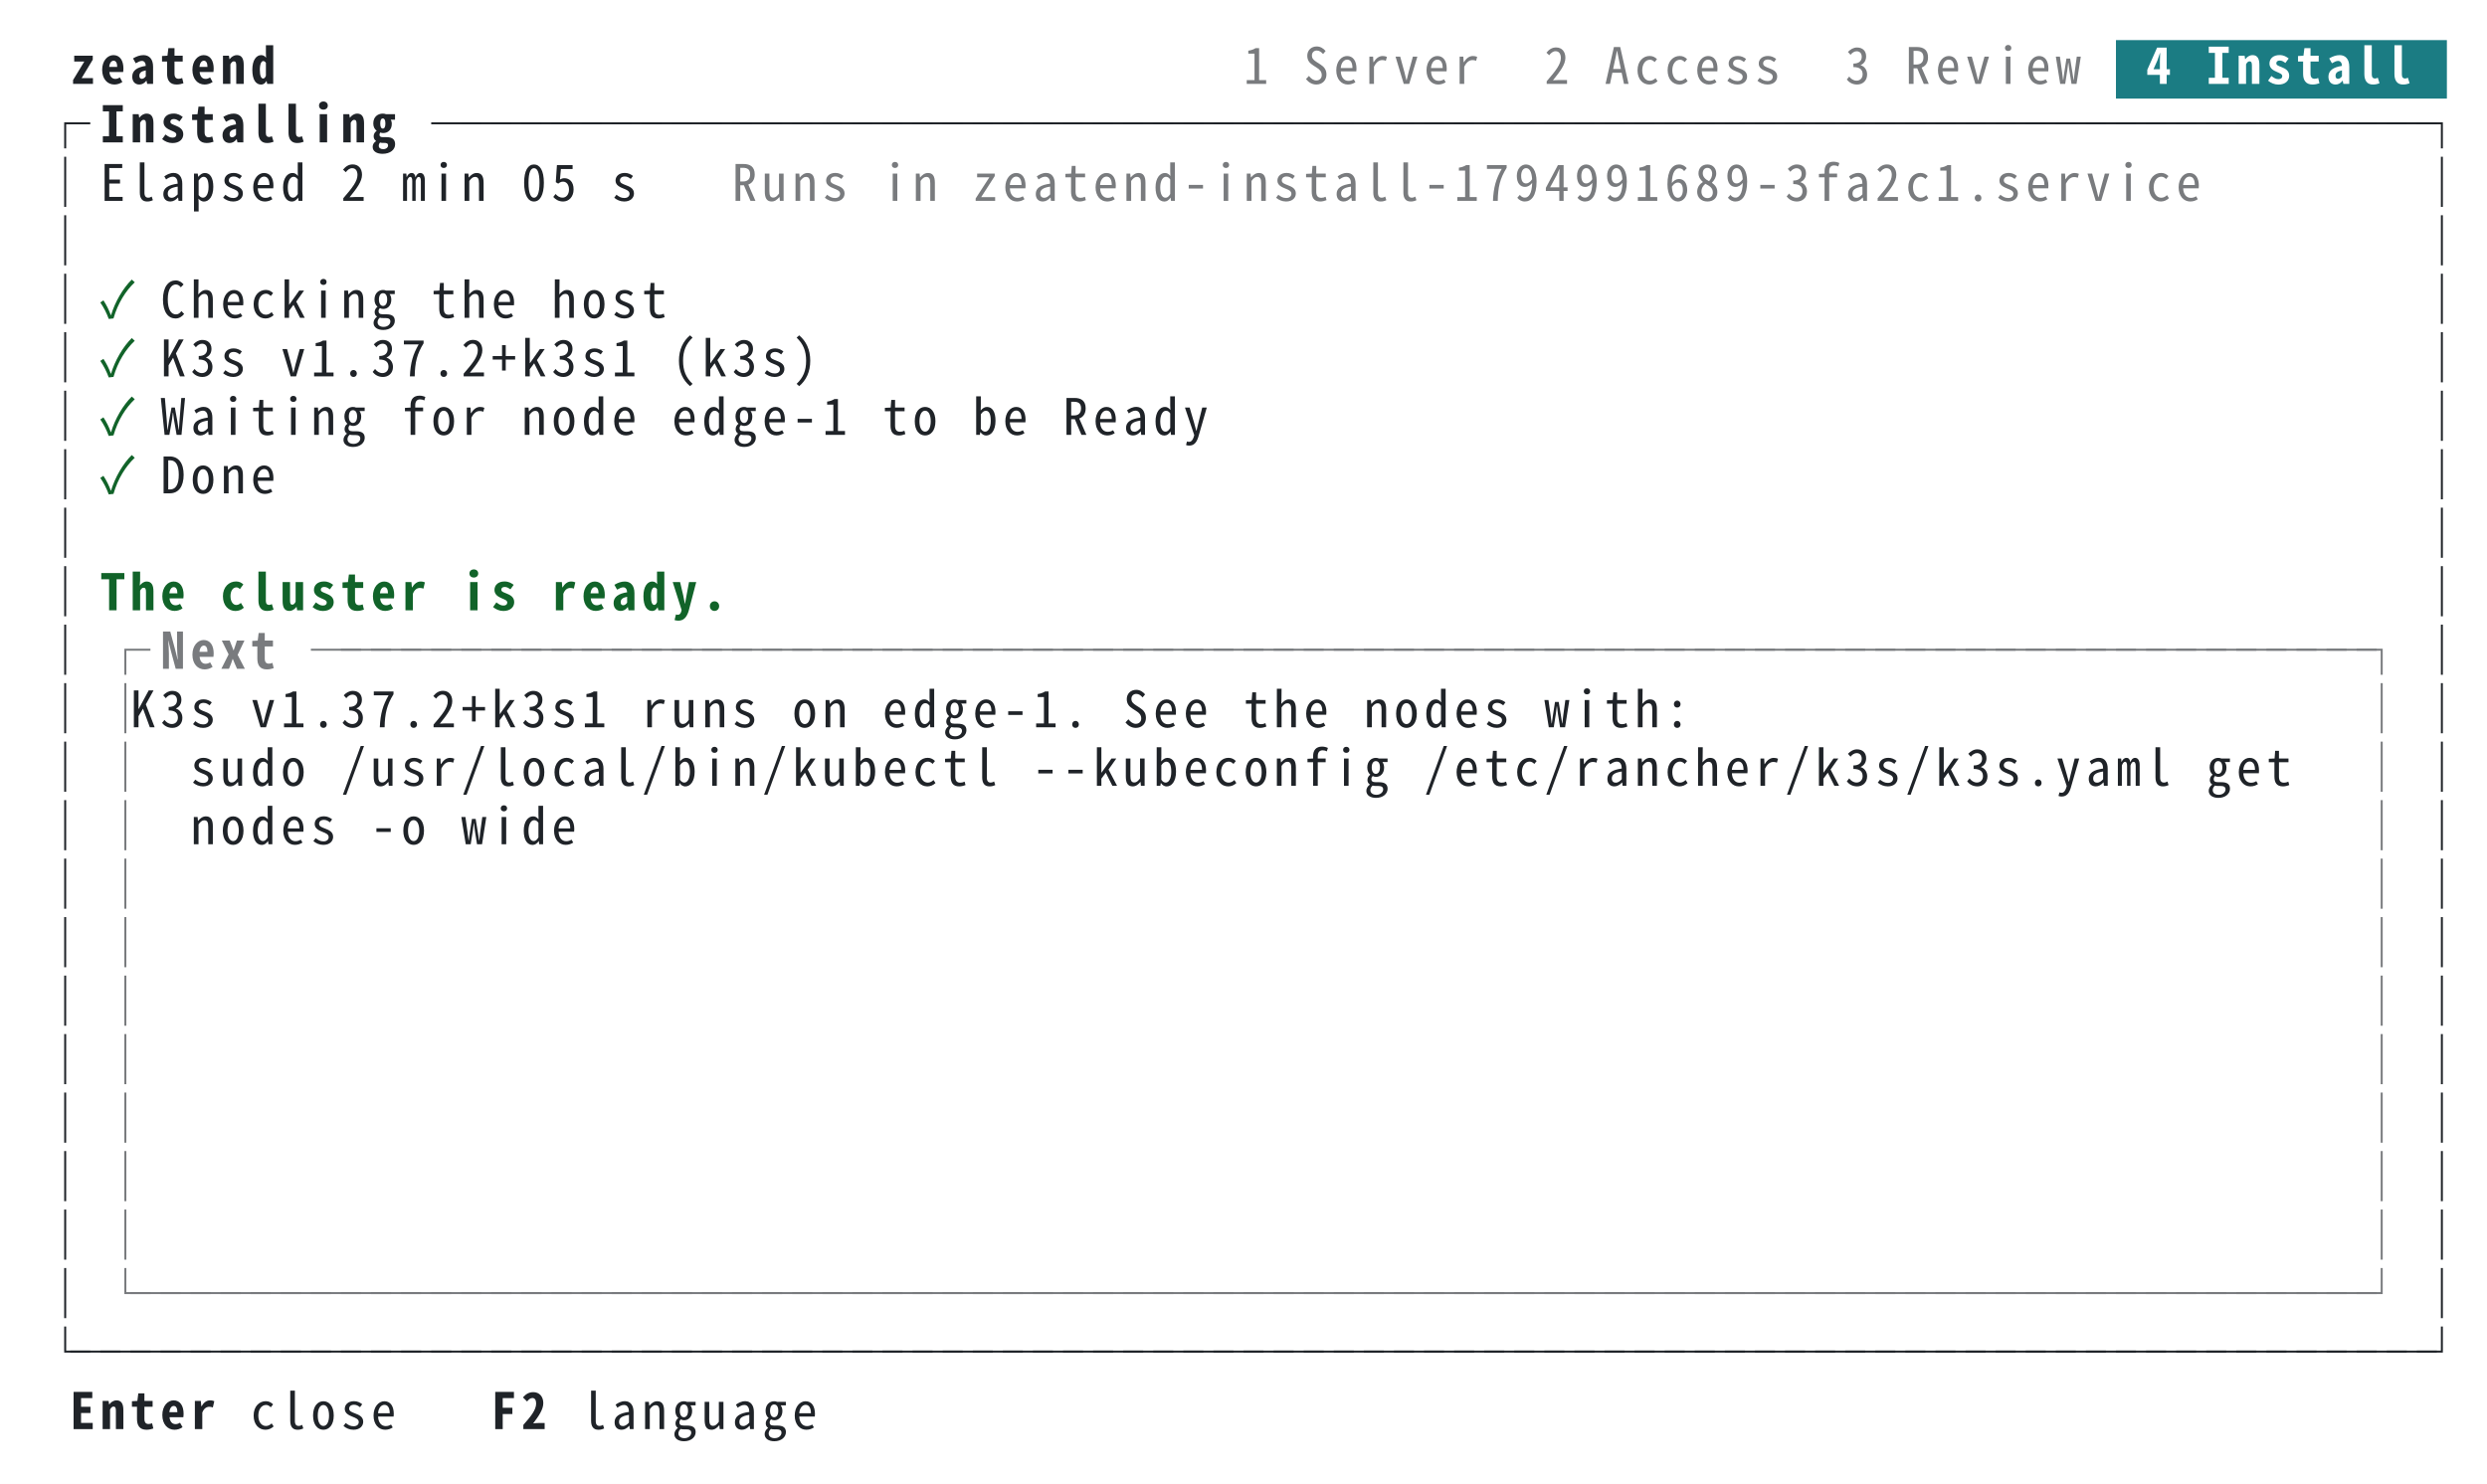
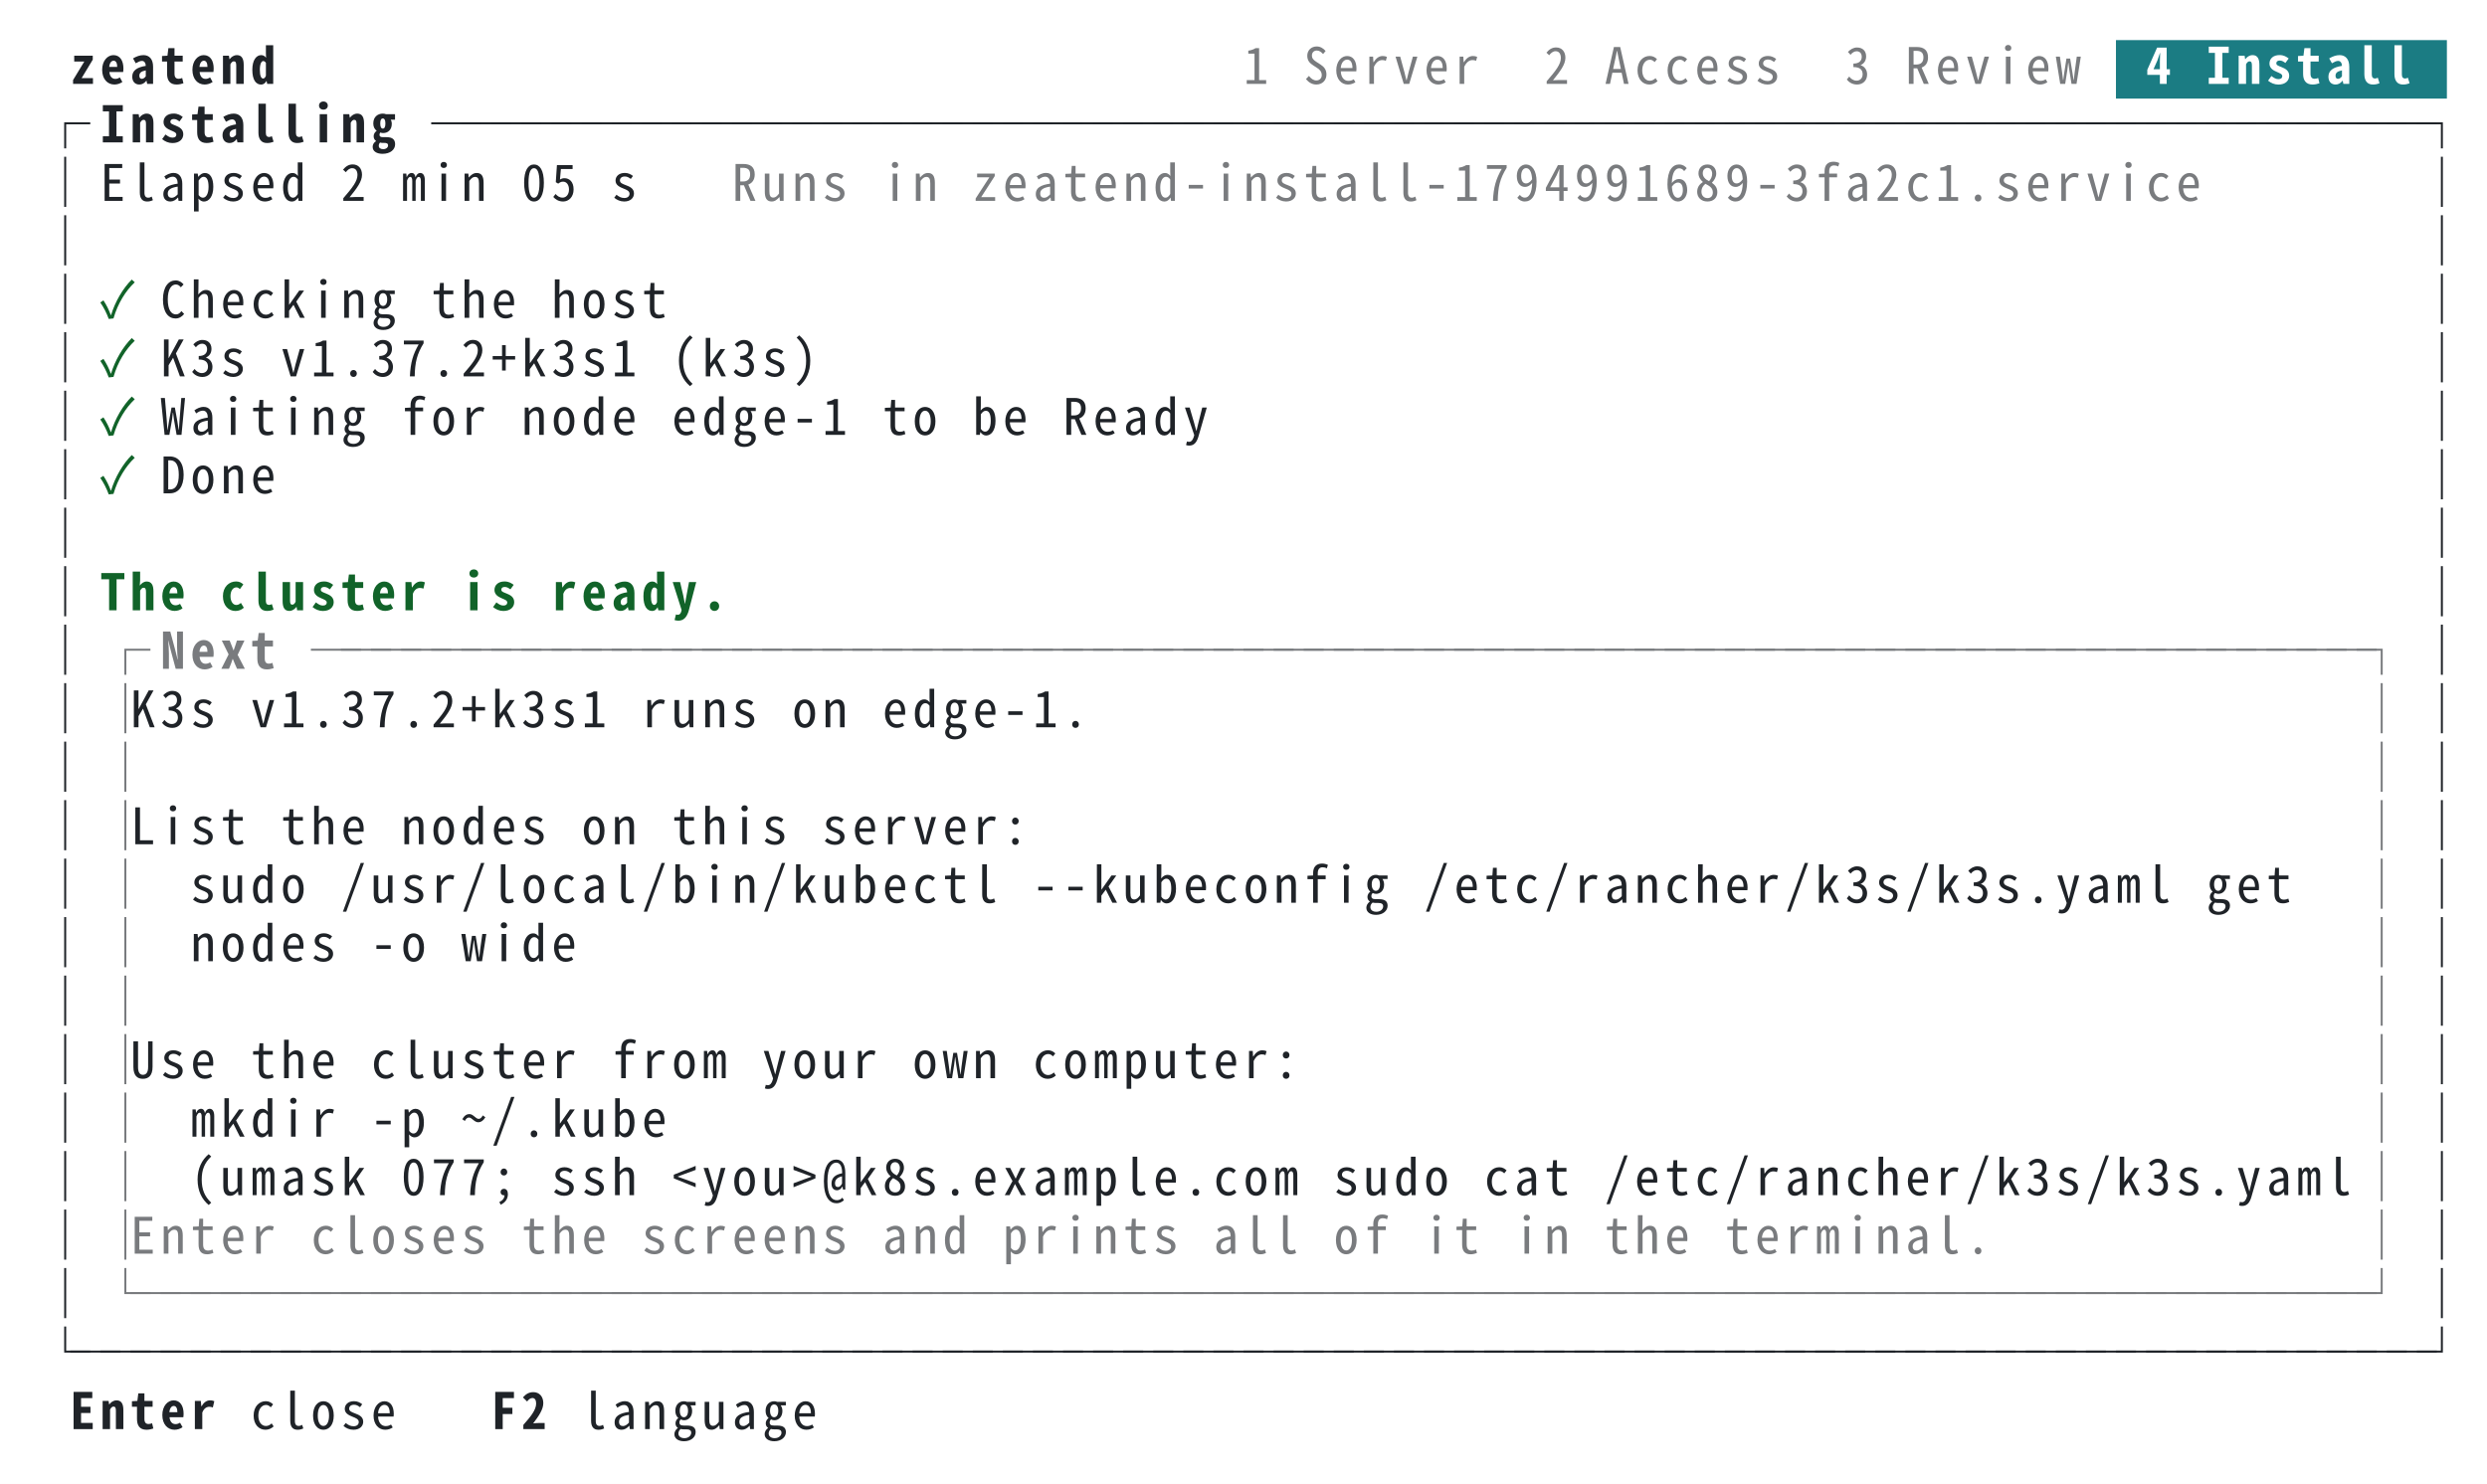
<svg xmlns="http://www.w3.org/2000/svg" xml:lang="en" width="744" height="444" viewBox="0 0 744 444">
  <style>svg{font:15px ui-monospace,SFMono-Regular,Menlo,'PingFang TC','PingFang SC','Hiragino Sans','Noto Sans Mono CJK TC',monospace}.bold{font-weight:700}.dim{opacity:.6}.f-fg{fill:#1f2328}.b-fg{fill:#1f2328}.f-bg{fill:#ffffff}.b-bg{fill:#ffffff}.f-black{fill:#24292f}.b-black{fill:#24292f}.f-red{fill:#cf222e}.b-red{fill:#cf222e}.f-green{fill:#116329}.b-green{fill:#116329}.f-yellow{fill:#9a6700}.b-yellow{fill:#9a6700}.f-blue{fill:#0969da}.b-blue{fill:#0969da}.f-magenta{fill:#8250df}.b-magenta{fill:#8250df}.f-cyan{fill:#1b7c83}.b-cyan{fill:#1b7c83}.f-gray{fill:#6e7781}.b-gray{fill:#6e7781}.f-darkgray{fill:#57606a}.b-darkgray{fill:#57606a}.f-white{fill:#6e7781}.b-white{fill:#6e7781}.f-lightcyan{fill:#1b7c83}.b-lightcyan{fill:#1b7c83}.f-lightgreen{fill:#116329}.b-lightgreen{fill:#116329}@media (prefers-color-scheme:dark){.f-fg{fill:#e6edf3}.b-fg{fill:#e6edf3}.f-bg{fill:#0d1117}.b-bg{fill:#0d1117}.f-black{fill:#484f58}.b-black{fill:#484f58}.f-red{fill:#ff7b72}.b-red{fill:#ff7b72}.f-green{fill:#3fb950}.b-green{fill:#3fb950}.f-yellow{fill:#d29922}.b-yellow{fill:#d29922}.f-blue{fill:#58a6ff}.b-blue{fill:#58a6ff}.f-magenta{fill:#bc8cff}.b-magenta{fill:#bc8cff}.f-cyan{fill:#39c5cf}.b-cyan{fill:#39c5cf}.f-gray{fill:#8b949e}.b-gray{fill:#8b949e}.f-darkgray{fill:#6e7681}.b-darkgray{fill:#6e7681}.f-white{fill:#b1bac4}.b-white{fill:#b1bac4}.f-lightcyan{fill:#56d4dd}.b-lightcyan{fill:#56d4dd}.f-lightgreen{fill:#56d364}.b-lightgreen{fill:#56d364}}</style>
  <rect class="b-bg" width="100%" height="100%" />
  <g class="f-fg bold">
    <text x="21.0" y="25.1">z</text>
    <text x="30.0" y="25.1">e</text>
    <text x="39.0" y="25.1">a</text>
    <text x="48.0" y="25.1">t</text>
    <text x="57.0" y="25.1">e</text>
    <text x="66.0" y="25.1">n</text>
    <text x="75.0" y="25.1">d</text>
  </g>
  <g class="f-fg dim">
    <text x="372.0" y="25.1">1</text>
    <text x="390.0" y="25.1">S</text>
    <text x="399.0" y="25.1">e</text>
    <text x="408.0" y="25.1">r</text>
    <text x="417.0" y="25.1">v</text>
    <text x="426.0" y="25.1">e</text>
    <text x="435.0" y="25.1">r</text>
    <text x="462.0" y="25.1">2</text>
    <text x="480.0" y="25.1">A</text>
    <text x="489.0" y="25.1">c</text>
    <text x="498.0" y="25.1">c</text>
    <text x="507.0" y="25.1">e</text>
    <text x="516.0" y="25.1">s</text>
    <text x="525.0" y="25.1">s</text>
    <text x="552.0" y="25.1">3</text>
    <text x="570.0" y="25.1">R</text>
    <text x="579.0" y="25.1">e</text>
    <text x="588.0" y="25.1">v</text>
    <text x="597.0" y="25.1">i</text>
    <text x="606.0" y="25.1">e</text>
    <text x="615.0" y="25.1">w</text>
  </g>
  <rect class="b-cyan" x="633.0" y="12.0" width="99.0" height="17.5" />
  <g class="f-bg bold">
    <text x="642.0" y="25.1">4</text>
    <text x="660.0" y="25.1">I</text>
    <text x="669.0" y="25.1">n</text>
    <text x="678.0" y="25.1">s</text>
    <text x="687.0" y="25.1">t</text>
    <text x="696.0" y="25.1">a</text>
    <text x="705.0" y="25.1">l</text>
    <text x="714.0" y="25.1">l</text>
  </g>
  <g class="f-fg">
    <text x="12.0" y="42.6">┌</text>
  </g>
  <g class="f-fg bold">
    <text x="30.0" y="42.6">I</text>
    <text x="39.0" y="42.6">n</text>
    <text x="48.0" y="42.6">s</text>
    <text x="57.0" y="42.6">t</text>
    <text x="66.0" y="42.6">a</text>
    <text x="75.0" y="42.6">l</text>
    <text x="84.0" y="42.6">l</text>
    <text x="93.0" y="42.6">i</text>
    <text x="102.0" y="42.6">n</text>
    <text x="111.0" y="42.6">g</text>
  </g>
  <g class="f-fg">
    <text x="129.0" y="42.6">─</text>
    <text x="138.0" y="42.6">─</text>
    <text x="147.0" y="42.6">─</text>
    <text x="156.0" y="42.6">─</text>
    <text x="165.0" y="42.6">─</text>
    <text x="174.0" y="42.6">─</text>
    <text x="183.0" y="42.6">─</text>
    <text x="192.0" y="42.6">─</text>
    <text x="201.0" y="42.6">─</text>
    <text x="210.0" y="42.6">─</text>
    <text x="219.0" y="42.6">─</text>
    <text x="228.0" y="42.6">─</text>
    <text x="237.0" y="42.6">─</text>
    <text x="246.0" y="42.6">─</text>
    <text x="255.0" y="42.6">─</text>
    <text x="264.0" y="42.6">─</text>
    <text x="273.0" y="42.6">─</text>
    <text x="282.0" y="42.6">─</text>
    <text x="291.0" y="42.6">─</text>
    <text x="300.0" y="42.6">─</text>
    <text x="309.0" y="42.6">─</text>
    <text x="318.0" y="42.6">─</text>
    <text x="327.0" y="42.6">─</text>
    <text x="336.0" y="42.6">─</text>
    <text x="345.0" y="42.6">─</text>
    <text x="354.0" y="42.6">─</text>
    <text x="363.0" y="42.6">─</text>
    <text x="372.0" y="42.6">─</text>
    <text x="381.0" y="42.6">─</text>
    <text x="390.0" y="42.6">─</text>
    <text x="399.0" y="42.6">─</text>
    <text x="408.0" y="42.6">─</text>
    <text x="417.0" y="42.6">─</text>
    <text x="426.0" y="42.6">─</text>
    <text x="435.0" y="42.6">─</text>
    <text x="444.0" y="42.6">─</text>
    <text x="453.0" y="42.6">─</text>
    <text x="462.0" y="42.6">─</text>
    <text x="471.0" y="42.6">─</text>
    <text x="480.0" y="42.6">─</text>
    <text x="489.0" y="42.6">─</text>
    <text x="498.0" y="42.6">─</text>
    <text x="507.0" y="42.6">─</text>
    <text x="516.0" y="42.6">─</text>
    <text x="525.0" y="42.6">─</text>
    <text x="534.0" y="42.6">─</text>
    <text x="543.0" y="42.6">─</text>
    <text x="552.0" y="42.6">─</text>
    <text x="561.0" y="42.6">─</text>
    <text x="570.0" y="42.6">─</text>
    <text x="579.0" y="42.6">─</text>
    <text x="588.0" y="42.6">─</text>
    <text x="597.0" y="42.6">─</text>
    <text x="606.0" y="42.6">─</text>
    <text x="615.0" y="42.6">─</text>
    <text x="624.0" y="42.6">─</text>
    <text x="633.0" y="42.6">─</text>
    <text x="642.0" y="42.6">─</text>
    <text x="651.0" y="42.6">─</text>
    <text x="660.0" y="42.6">─</text>
    <text x="669.0" y="42.6">─</text>
    <text x="678.0" y="42.6">─</text>
    <text x="687.0" y="42.6">─</text>
    <text x="696.0" y="42.6">─</text>
    <text x="705.0" y="42.6">─</text>
    <text x="714.0" y="42.6">─</text>
    <text x="723.0" y="42.6">┐</text>
  </g>
  <g class="f-fg">
    <text x="12.0" y="60.1">│</text>
    <text x="30.0" y="60.1">E</text>
    <text x="39.0" y="60.1">l</text>
    <text x="48.0" y="60.1">a</text>
    <text x="57.0" y="60.1">p</text>
    <text x="66.0" y="60.1">s</text>
    <text x="75.0" y="60.1">e</text>
    <text x="84.0" y="60.1">d</text>
    <text x="102.0" y="60.1">2</text>
    <text x="120.0" y="60.1">m</text>
    <text x="129.0" y="60.1">i</text>
    <text x="138.0" y="60.1">n</text>
    <text x="156.0" y="60.1">0</text>
    <text x="165.0" y="60.1">5</text>
    <text x="183.0" y="60.1">s</text>
  </g>
  <g class="f-fg dim">
    <text x="219.0" y="60.1">R</text>
    <text x="228.0" y="60.1">u</text>
    <text x="237.0" y="60.1">n</text>
    <text x="246.0" y="60.1">s</text>
    <text x="264.0" y="60.1">i</text>
    <text x="273.0" y="60.1">n</text>
    <text x="291.0" y="60.1">z</text>
    <text x="300.0" y="60.1">e</text>
    <text x="309.0" y="60.1">a</text>
    <text x="318.0" y="60.1">t</text>
    <text x="327.0" y="60.1">e</text>
    <text x="336.0" y="60.1">n</text>
    <text x="345.0" y="60.1">d</text>
    <text x="354.0" y="60.1">-</text>
    <text x="363.0" y="60.1">i</text>
    <text x="372.0" y="60.1">n</text>
    <text x="381.0" y="60.1">s</text>
    <text x="390.0" y="60.1">t</text>
    <text x="399.0" y="60.1">a</text>
    <text x="408.0" y="60.1">l</text>
    <text x="417.0" y="60.1">l</text>
    <text x="426.0" y="60.1">-</text>
    <text x="435.0" y="60.1">1</text>
    <text x="444.0" y="60.1">7</text>
    <text x="453.0" y="60.1">9</text>
    <text x="462.0" y="60.1">4</text>
    <text x="471.0" y="60.1">9</text>
    <text x="480.0" y="60.1">9</text>
    <text x="489.0" y="60.1">1</text>
    <text x="498.0" y="60.1">6</text>
    <text x="507.0" y="60.1">8</text>
    <text x="516.0" y="60.1">9</text>
    <text x="525.0" y="60.1">-</text>
    <text x="534.0" y="60.1">3</text>
    <text x="543.0" y="60.1">f</text>
    <text x="552.0" y="60.1">a</text>
    <text x="561.0" y="60.1">2</text>
    <text x="570.0" y="60.1">c</text>
    <text x="579.0" y="60.1">1</text>
    <text x="588.0" y="60.1">.</text>
    <text x="597.0" y="60.1">s</text>
    <text x="606.0" y="60.1">e</text>
    <text x="615.0" y="60.1">r</text>
    <text x="624.0" y="60.1">v</text>
    <text x="633.0" y="60.1">i</text>
    <text x="642.0" y="60.1">c</text>
    <text x="651.0" y="60.1">e</text>
  </g>
  <g class="f-fg">
    <text x="723.0" y="60.1">│</text>
  </g>
  <g class="f-fg">
    <text x="12.0" y="77.6">│</text>
    <text x="723.0" y="77.6">│</text>
  </g>
  <g class="f-fg">
    <text x="12.0" y="95.1">│</text>
  </g>
  <g class="f-green">
    <text x="30.0" y="95.1">✓</text>
  </g>
  <g class="f-fg">
    <text x="48.0" y="95.1">C</text>
    <text x="57.0" y="95.1">h</text>
    <text x="66.0" y="95.1">e</text>
    <text x="75.0" y="95.1">c</text>
    <text x="84.0" y="95.1">k</text>
    <text x="93.0" y="95.1">i</text>
    <text x="102.0" y="95.1">n</text>
    <text x="111.0" y="95.1">g</text>
    <text x="129.0" y="95.1">t</text>
    <text x="138.0" y="95.1">h</text>
    <text x="147.0" y="95.1">e</text>
    <text x="165.0" y="95.1">h</text>
    <text x="174.0" y="95.1">o</text>
    <text x="183.0" y="95.1">s</text>
    <text x="192.0" y="95.1">t</text>
    <text x="723.0" y="95.1">│</text>
  </g>
  <g class="f-fg">
    <text x="12.0" y="112.6">│</text>
  </g>
  <g class="f-green">
    <text x="30.0" y="112.6">✓</text>
  </g>
  <g class="f-fg">
    <text x="48.0" y="112.6">K</text>
    <text x="57.0" y="112.6">3</text>
    <text x="66.0" y="112.6">s</text>
    <text x="84.0" y="112.6">v</text>
    <text x="93.0" y="112.6">1</text>
    <text x="102.0" y="112.6">.</text>
    <text x="111.0" y="112.6">3</text>
    <text x="120.0" y="112.6">7</text>
    <text x="129.0" y="112.6">.</text>
    <text x="138.0" y="112.6">2</text>
    <text x="147.0" y="112.6">+</text>
    <text x="156.0" y="112.6">k</text>
    <text x="165.0" y="112.6">3</text>
    <text x="174.0" y="112.6">s</text>
    <text x="183.0" y="112.6">1</text>
    <text x="201.0" y="112.6">(</text>
    <text x="210.0" y="112.6">k</text>
    <text x="219.0" y="112.6">3</text>
    <text x="228.0" y="112.6">s</text>
    <text x="237.0" y="112.6">)</text>
    <text x="723.0" y="112.6">│</text>
  </g>
  <g class="f-fg">
    <text x="12.0" y="130.1">│</text>
  </g>
  <g class="f-green">
    <text x="30.0" y="130.1">✓</text>
  </g>
  <g class="f-fg">
    <text x="48.0" y="130.1">W</text>
    <text x="57.0" y="130.1">a</text>
    <text x="66.0" y="130.1">i</text>
    <text x="75.0" y="130.1">t</text>
    <text x="84.0" y="130.1">i</text>
    <text x="93.0" y="130.1">n</text>
    <text x="102.0" y="130.1">g</text>
    <text x="120.0" y="130.1">f</text>
    <text x="129.0" y="130.1">o</text>
    <text x="138.0" y="130.1">r</text>
    <text x="156.0" y="130.1">n</text>
    <text x="165.0" y="130.1">o</text>
    <text x="174.0" y="130.1">d</text>
    <text x="183.0" y="130.1">e</text>
    <text x="201.0" y="130.1">e</text>
    <text x="210.0" y="130.1">d</text>
    <text x="219.0" y="130.1">g</text>
    <text x="228.0" y="130.1">e</text>
    <text x="237.0" y="130.1">-</text>
    <text x="246.0" y="130.1">1</text>
    <text x="264.0" y="130.1">t</text>
    <text x="273.0" y="130.1">o</text>
    <text x="291.0" y="130.1">b</text>
    <text x="300.0" y="130.1">e</text>
    <text x="318.0" y="130.1">R</text>
    <text x="327.0" y="130.1">e</text>
    <text x="336.0" y="130.1">a</text>
    <text x="345.0" y="130.1">d</text>
    <text x="354.0" y="130.1">y</text>
    <text x="723.0" y="130.1">│</text>
  </g>
  <g class="f-fg">
    <text x="12.0" y="147.6">│</text>
  </g>
  <g class="f-green">
    <text x="30.0" y="147.6">✓</text>
  </g>
  <g class="f-fg">
    <text x="48.0" y="147.6">D</text>
    <text x="57.0" y="147.6">o</text>
    <text x="66.0" y="147.6">n</text>
    <text x="75.0" y="147.6">e</text>
    <text x="723.0" y="147.6">│</text>
  </g>
  <g class="f-fg">
    <text x="12.0" y="165.1">│</text>
    <text x="723.0" y="165.1">│</text>
  </g>
  <g class="f-fg">
    <text x="12.0" y="182.6">│</text>
  </g>
  <g class="f-green bold">
    <text x="30.0" y="182.6">T</text>
    <text x="39.0" y="182.6">h</text>
    <text x="48.0" y="182.6">e</text>
    <text x="66.0" y="182.6">c</text>
    <text x="75.0" y="182.6">l</text>
    <text x="84.0" y="182.6">u</text>
    <text x="93.0" y="182.6">s</text>
    <text x="102.0" y="182.6">t</text>
    <text x="111.0" y="182.6">e</text>
    <text x="120.0" y="182.6">r</text>
    <text x="138.0" y="182.6">i</text>
    <text x="147.0" y="182.6">s</text>
    <text x="165.0" y="182.6">r</text>
    <text x="174.0" y="182.6">e</text>
    <text x="183.0" y="182.6">a</text>
    <text x="192.0" y="182.6">d</text>
    <text x="201.0" y="182.6">y</text>
    <text x="210.0" y="182.6">.</text>
  </g>
  <g class="f-fg">
    <text x="723.0" y="182.6">│</text>
  </g>
  <g class="f-fg">
    <text x="12.0" y="200.1">│</text>
  </g>
  <g class="f-fg dim">
    <text x="30.0" y="200.1">┌</text>
  </g>
  <g class="f-fg bold dim">
    <text x="48.0" y="200.1">N</text>
    <text x="57.0" y="200.1">e</text>
    <text x="66.0" y="200.1">x</text>
    <text x="75.0" y="200.1">t</text>
  </g>
  <g class="f-fg dim">
    <text x="93.0" y="200.1">─</text>
    <text x="102.0" y="200.1">─</text>
    <text x="111.0" y="200.1">─</text>
    <text x="120.0" y="200.1">─</text>
    <text x="129.0" y="200.1">─</text>
    <text x="138.0" y="200.1">─</text>
    <text x="147.0" y="200.1">─</text>
    <text x="156.0" y="200.1">─</text>
    <text x="165.0" y="200.1">─</text>
    <text x="174.0" y="200.1">─</text>
    <text x="183.0" y="200.1">─</text>
    <text x="192.0" y="200.1">─</text>
    <text x="201.0" y="200.1">─</text>
    <text x="210.0" y="200.1">─</text>
    <text x="219.0" y="200.1">─</text>
    <text x="228.0" y="200.1">─</text>
    <text x="237.0" y="200.1">─</text>
    <text x="246.0" y="200.1">─</text>
    <text x="255.0" y="200.1">─</text>
    <text x="264.0" y="200.1">─</text>
    <text x="273.0" y="200.1">─</text>
    <text x="282.0" y="200.1">─</text>
    <text x="291.0" y="200.1">─</text>
    <text x="300.0" y="200.1">─</text>
    <text x="309.0" y="200.1">─</text>
    <text x="318.0" y="200.1">─</text>
    <text x="327.0" y="200.1">─</text>
    <text x="336.0" y="200.1">─</text>
    <text x="345.0" y="200.1">─</text>
    <text x="354.0" y="200.1">─</text>
    <text x="363.0" y="200.1">─</text>
    <text x="372.0" y="200.1">─</text>
    <text x="381.0" y="200.1">─</text>
    <text x="390.0" y="200.1">─</text>
    <text x="399.0" y="200.1">─</text>
    <text x="408.0" y="200.1">─</text>
    <text x="417.0" y="200.1">─</text>
    <text x="426.0" y="200.1">─</text>
    <text x="435.0" y="200.1">─</text>
    <text x="444.0" y="200.1">─</text>
    <text x="453.0" y="200.1">─</text>
    <text x="462.0" y="200.1">─</text>
    <text x="471.0" y="200.1">─</text>
    <text x="480.0" y="200.1">─</text>
    <text x="489.0" y="200.1">─</text>
    <text x="498.0" y="200.1">─</text>
    <text x="507.0" y="200.1">─</text>
    <text x="516.0" y="200.1">─</text>
    <text x="525.0" y="200.1">─</text>
    <text x="534.0" y="200.1">─</text>
    <text x="543.0" y="200.1">─</text>
    <text x="552.0" y="200.1">─</text>
    <text x="561.0" y="200.1">─</text>
    <text x="570.0" y="200.1">─</text>
    <text x="579.0" y="200.1">─</text>
    <text x="588.0" y="200.1">─</text>
    <text x="597.0" y="200.1">─</text>
    <text x="606.0" y="200.1">─</text>
    <text x="615.0" y="200.1">─</text>
    <text x="624.0" y="200.1">─</text>
    <text x="633.0" y="200.1">─</text>
    <text x="642.0" y="200.1">─</text>
    <text x="651.0" y="200.1">─</text>
    <text x="660.0" y="200.1">─</text>
    <text x="669.0" y="200.1">─</text>
    <text x="678.0" y="200.1">─</text>
    <text x="687.0" y="200.1">─</text>
    <text x="696.0" y="200.1">─</text>
    <text x="705.0" y="200.1">┐</text>
  </g>
  <g class="f-fg">
    <text x="723.0" y="200.1">│</text>
  </g>
  <g class="f-fg">
    <text x="12.0" y="217.6">│</text>
  </g>
  <g class="f-fg dim">
    <text x="30.0" y="217.6">│</text>
  </g>
  <g class="f-fg">
    <text x="39.0" y="217.6">K</text>
    <text x="48.0" y="217.6">3</text>
    <text x="57.0" y="217.6">s</text>
    <text x="75.0" y="217.6">v</text>
    <text x="84.0" y="217.6">1</text>
    <text x="93.0" y="217.6">.</text>
    <text x="102.0" y="217.6">3</text>
    <text x="111.0" y="217.6">7</text>
    <text x="120.0" y="217.6">.</text>
    <text x="129.0" y="217.6">2</text>
    <text x="138.0" y="217.6">+</text>
    <text x="147.0" y="217.6">k</text>
    <text x="156.0" y="217.6">3</text>
    <text x="165.0" y="217.6">s</text>
    <text x="174.0" y="217.6">1</text>
    <text x="192.0" y="217.6">r</text>
    <text x="201.0" y="217.6">u</text>
    <text x="210.0" y="217.6">n</text>
    <text x="219.0" y="217.6">s</text>
    <text x="237.0" y="217.6">o</text>
    <text x="246.0" y="217.6">n</text>
    <text x="264.0" y="217.6">e</text>
    <text x="273.0" y="217.6">d</text>
    <text x="282.0" y="217.6">g</text>
    <text x="291.0" y="217.6">e</text>
    <text x="300.0" y="217.6">-</text>
    <text x="309.0" y="217.6">1</text>
    <text x="318.0" y="217.6">.</text>
-     <text x="336.0" y="217.6">S</text>
-     <text x="345.0" y="217.6">e</text>
-     <text x="354.0" y="217.6">e</text>
-     <text x="372.0" y="217.6">t</text>
-     <text x="381.0" y="217.6">h</text>
-     <text x="390.0" y="217.6">e</text>
-     <text x="408.0" y="217.6">n</text>
-     <text x="417.0" y="217.6">o</text>
-     <text x="426.0" y="217.6">d</text>
-     <text x="435.0" y="217.6">e</text>
-     <text x="444.0" y="217.6">s</text>
-     <text x="462.0" y="217.6">w</text>
-     <text x="471.0" y="217.6">i</text>
-     <text x="480.0" y="217.6">t</text>
-     <text x="489.0" y="217.6">h</text>
-     <text x="498.0" y="217.6">:</text>
  </g>
  <g class="f-fg dim">
    <text x="705.0" y="217.6">│</text>
  </g>
  <g class="f-fg">
    <text x="723.0" y="217.6">│</text>
  </g>
  <g class="f-fg">
    <text x="12.0" y="235.1">│</text>
  </g>
  <g class="f-fg dim">
    <text x="30.0" y="235.1">│</text>
  </g>
-   <g class="f-fg">
-     <text x="57.0" y="235.1">s</text>
-     <text x="66.0" y="235.1">u</text>
-     <text x="75.0" y="235.1">d</text>
-     <text x="84.0" y="235.1">o</text>
-     <text x="102.0" y="235.1">/</text>
-     <text x="111.0" y="235.1">u</text>
-     <text x="120.0" y="235.1">s</text>
-     <text x="129.0" y="235.1">r</text>
-     <text x="138.0" y="235.1">/</text>
-     <text x="147.0" y="235.1">l</text>
-     <text x="156.0" y="235.1">o</text>
-     <text x="165.0" y="235.1">c</text>
-     <text x="174.0" y="235.1">a</text>
-     <text x="183.0" y="235.1">l</text>
-     <text x="192.0" y="235.1">/</text>
-     <text x="201.0" y="235.1">b</text>
-     <text x="210.0" y="235.1">i</text>
-     <text x="219.0" y="235.1">n</text>
-     <text x="228.0" y="235.1">/</text>
-     <text x="237.0" y="235.1">k</text>
-     <text x="246.0" y="235.1">u</text>
-     <text x="255.0" y="235.1">b</text>
-     <text x="264.0" y="235.1">e</text>
-     <text x="273.0" y="235.1">c</text>
-     <text x="282.0" y="235.1">t</text>
-     <text x="291.0" y="235.1">l</text>
-     <text x="309.0" y="235.1">-</text>
-     <text x="318.0" y="235.1">-</text>
-     <text x="327.0" y="235.1">k</text>
-     <text x="336.0" y="235.1">u</text>
-     <text x="345.0" y="235.1">b</text>
-     <text x="354.0" y="235.1">e</text>
-     <text x="363.0" y="235.1">c</text>
-     <text x="372.0" y="235.1">o</text>
-     <text x="381.0" y="235.1">n</text>
-     <text x="390.0" y="235.1">f</text>
-     <text x="399.0" y="235.1">i</text>
-     <text x="408.0" y="235.1">g</text>
-     <text x="426.0" y="235.1">/</text>
-     <text x="435.0" y="235.1">e</text>
-     <text x="444.0" y="235.1">t</text>
-     <text x="453.0" y="235.1">c</text>
-     <text x="462.0" y="235.1">/</text>
-     <text x="471.0" y="235.1">r</text>
-     <text x="480.0" y="235.1">a</text>
-     <text x="489.0" y="235.1">n</text>
-     <text x="498.0" y="235.1">c</text>
-     <text x="507.0" y="235.1">h</text>
-     <text x="516.0" y="235.1">e</text>
-     <text x="525.0" y="235.1">r</text>
-     <text x="534.0" y="235.1">/</text>
-     <text x="543.0" y="235.1">k</text>
-     <text x="552.0" y="235.1">3</text>
-     <text x="561.0" y="235.1">s</text>
-     <text x="570.0" y="235.1">/</text>
-     <text x="579.0" y="235.1">k</text>
-     <text x="588.0" y="235.1">3</text>
-     <text x="597.0" y="235.1">s</text>
-     <text x="606.0" y="235.1">.</text>
-     <text x="615.0" y="235.1">y</text>
-     <text x="624.0" y="235.1">a</text>
-     <text x="633.0" y="235.1">m</text>
-     <text x="642.0" y="235.1">l</text>
-     <text x="660.0" y="235.1">g</text>
-     <text x="669.0" y="235.1">e</text>
-     <text x="678.0" y="235.1">t</text>
-   </g>
  <g class="f-fg dim">
    <text x="705.0" y="235.1">│</text>
  </g>
  <g class="f-fg">
    <text x="723.0" y="235.1">│</text>
  </g>
  <g class="f-fg">
    <text x="12.0" y="252.6">│</text>
  </g>
  <g class="f-fg dim">
    <text x="30.0" y="252.6">│</text>
  </g>
  <g class="f-fg">
-     <text x="57.0" y="252.6">n</text>
-     <text x="66.0" y="252.6">o</text>
-     <text x="75.0" y="252.6">d</text>
-     <text x="84.0" y="252.6">e</text>
-     <text x="93.0" y="252.6">s</text>
-     <text x="111.0" y="252.6">-</text>
-     <text x="120.0" y="252.6">o</text>
-     <text x="138.0" y="252.6">w</text>
-     <text x="147.0" y="252.6">i</text>
-     <text x="156.0" y="252.6">d</text>
-     <text x="165.0" y="252.6">e</text>
+     <text x="39.0" y="252.6">L</text>
+     <text x="48.0" y="252.6">i</text>
+     <text x="57.0" y="252.6">s</text>
+     <text x="66.0" y="252.6">t</text>
+     <text x="84.0" y="252.6">t</text>
+     <text x="93.0" y="252.6">h</text>
+     <text x="102.0" y="252.6">e</text>
+     <text x="120.0" y="252.6">n</text>
+     <text x="129.0" y="252.6">o</text>
+     <text x="138.0" y="252.6">d</text>
+     <text x="147.0" y="252.6">e</text>
+     <text x="156.0" y="252.6">s</text>
+     <text x="174.0" y="252.6">o</text>
+     <text x="183.0" y="252.6">n</text>
+     <text x="201.0" y="252.6">t</text>
+     <text x="210.0" y="252.6">h</text>
+     <text x="219.0" y="252.6">i</text>
+     <text x="228.0" y="252.6">s</text>
+     <text x="246.0" y="252.6">s</text>
+     <text x="255.0" y="252.6">e</text>
+     <text x="264.0" y="252.6">r</text>
+     <text x="273.0" y="252.6">v</text>
+     <text x="282.0" y="252.6">e</text>
+     <text x="291.0" y="252.6">r</text>
+     <text x="300.0" y="252.6">:</text>
  </g>
  <g class="f-fg dim">
    <text x="705.0" y="252.6">│</text>
  </g>
  <g class="f-fg">
    <text x="723.0" y="252.6">│</text>
  </g>
  <g class="f-fg">
    <text x="12.0" y="270.1">│</text>
  </g>
  <g class="f-fg dim">
    <text x="30.0" y="270.1">│</text>
  </g>
+   <g class="f-fg">
+     <text x="57.0" y="270.1">s</text>
+     <text x="66.0" y="270.1">u</text>
+     <text x="75.0" y="270.1">d</text>
+     <text x="84.0" y="270.1">o</text>
+     <text x="102.0" y="270.1">/</text>
+     <text x="111.0" y="270.1">u</text>
+     <text x="120.0" y="270.1">s</text>
+     <text x="129.0" y="270.1">r</text>
+     <text x="138.0" y="270.1">/</text>
+     <text x="147.0" y="270.1">l</text>
+     <text x="156.0" y="270.1">o</text>
+     <text x="165.0" y="270.1">c</text>
+     <text x="174.0" y="270.1">a</text>
+     <text x="183.0" y="270.1">l</text>
+     <text x="192.0" y="270.1">/</text>
+     <text x="201.0" y="270.1">b</text>
+     <text x="210.0" y="270.1">i</text>
+     <text x="219.0" y="270.1">n</text>
+     <text x="228.0" y="270.1">/</text>
+     <text x="237.0" y="270.1">k</text>
+     <text x="246.0" y="270.1">u</text>
+     <text x="255.0" y="270.1">b</text>
+     <text x="264.0" y="270.1">e</text>
+     <text x="273.0" y="270.1">c</text>
+     <text x="282.0" y="270.1">t</text>
+     <text x="291.0" y="270.1">l</text>
+     <text x="309.0" y="270.1">-</text>
+     <text x="318.0" y="270.1">-</text>
+     <text x="327.0" y="270.1">k</text>
+     <text x="336.0" y="270.1">u</text>
+     <text x="345.0" y="270.1">b</text>
+     <text x="354.0" y="270.1">e</text>
+     <text x="363.0" y="270.1">c</text>
+     <text x="372.0" y="270.1">o</text>
+     <text x="381.0" y="270.1">n</text>
+     <text x="390.0" y="270.1">f</text>
+     <text x="399.0" y="270.1">i</text>
+     <text x="408.0" y="270.1">g</text>
+     <text x="426.0" y="270.1">/</text>
+     <text x="435.0" y="270.1">e</text>
+     <text x="444.0" y="270.1">t</text>
+     <text x="453.0" y="270.1">c</text>
+     <text x="462.0" y="270.1">/</text>
+     <text x="471.0" y="270.1">r</text>
+     <text x="480.0" y="270.1">a</text>
+     <text x="489.0" y="270.1">n</text>
+     <text x="498.0" y="270.1">c</text>
+     <text x="507.0" y="270.1">h</text>
+     <text x="516.0" y="270.1">e</text>
+     <text x="525.0" y="270.1">r</text>
+     <text x="534.0" y="270.1">/</text>
+     <text x="543.0" y="270.1">k</text>
+     <text x="552.0" y="270.1">3</text>
+     <text x="561.0" y="270.1">s</text>
+     <text x="570.0" y="270.1">/</text>
+     <text x="579.0" y="270.1">k</text>
+     <text x="588.0" y="270.1">3</text>
+     <text x="597.0" y="270.1">s</text>
+     <text x="606.0" y="270.1">.</text>
+     <text x="615.0" y="270.1">y</text>
+     <text x="624.0" y="270.1">a</text>
+     <text x="633.0" y="270.1">m</text>
+     <text x="642.0" y="270.1">l</text>
+     <text x="660.0" y="270.1">g</text>
+     <text x="669.0" y="270.1">e</text>
+     <text x="678.0" y="270.1">t</text>
+   </g>
  <g class="f-fg dim">
    <text x="705.0" y="270.1">│</text>
  </g>
  <g class="f-fg">
    <text x="723.0" y="270.1">│</text>
  </g>
  <g class="f-fg">
    <text x="12.0" y="287.6">│</text>
  </g>
  <g class="f-fg dim">
    <text x="30.0" y="287.6">│</text>
  </g>
+   <g class="f-fg">
+     <text x="57.0" y="287.6">n</text>
+     <text x="66.0" y="287.6">o</text>
+     <text x="75.0" y="287.6">d</text>
+     <text x="84.0" y="287.6">e</text>
+     <text x="93.0" y="287.6">s</text>
+     <text x="111.0" y="287.6">-</text>
+     <text x="120.0" y="287.6">o</text>
+     <text x="138.0" y="287.6">w</text>
+     <text x="147.0" y="287.6">i</text>
+     <text x="156.0" y="287.6">d</text>
+     <text x="165.0" y="287.6">e</text>
+   </g>
  <g class="f-fg dim">
    <text x="705.0" y="287.6">│</text>
  </g>
  <g class="f-fg">
    <text x="723.0" y="287.6">│</text>
  </g>
  <g class="f-fg">
    <text x="12.0" y="305.1">│</text>
  </g>
  <g class="f-fg dim">
    <text x="30.0" y="305.1">│</text>
  </g>
  <g class="f-fg dim">
    <text x="705.0" y="305.1">│</text>
  </g>
  <g class="f-fg">
    <text x="723.0" y="305.1">│</text>
  </g>
  <g class="f-fg">
    <text x="12.0" y="322.6">│</text>
  </g>
  <g class="f-fg dim">
    <text x="30.0" y="322.6">│</text>
  </g>
+   <g class="f-fg">
+     <text x="39.0" y="322.6">U</text>
+     <text x="48.0" y="322.6">s</text>
+     <text x="57.0" y="322.6">e</text>
+     <text x="75.0" y="322.6">t</text>
+     <text x="84.0" y="322.6">h</text>
+     <text x="93.0" y="322.6">e</text>
+     <text x="111.0" y="322.6">c</text>
+     <text x="120.0" y="322.6">l</text>
+     <text x="129.0" y="322.6">u</text>
+     <text x="138.0" y="322.6">s</text>
+     <text x="147.0" y="322.6">t</text>
+     <text x="156.0" y="322.6">e</text>
+     <text x="165.0" y="322.6">r</text>
+     <text x="183.0" y="322.6">f</text>
+     <text x="192.0" y="322.6">r</text>
+     <text x="201.0" y="322.6">o</text>
+     <text x="210.0" y="322.6">m</text>
+     <text x="228.0" y="322.6">y</text>
+     <text x="237.0" y="322.6">o</text>
+     <text x="246.0" y="322.6">u</text>
+     <text x="255.0" y="322.6">r</text>
+     <text x="273.0" y="322.6">o</text>
+     <text x="282.0" y="322.6">w</text>
+     <text x="291.0" y="322.6">n</text>
+     <text x="309.0" y="322.6">c</text>
+     <text x="318.0" y="322.6">o</text>
+     <text x="327.0" y="322.6">m</text>
+     <text x="336.0" y="322.6">p</text>
+     <text x="345.0" y="322.6">u</text>
+     <text x="354.0" y="322.6">t</text>
+     <text x="363.0" y="322.6">e</text>
+     <text x="372.0" y="322.6">r</text>
+     <text x="381.0" y="322.6">:</text>
+   </g>
  <g class="f-fg dim">
    <text x="705.0" y="322.6">│</text>
  </g>
  <g class="f-fg">
    <text x="723.0" y="322.6">│</text>
  </g>
  <g class="f-fg">
    <text x="12.0" y="340.1">│</text>
  </g>
  <g class="f-fg dim">
    <text x="30.0" y="340.1">│</text>
  </g>
+   <g class="f-fg">
+     <text x="57.0" y="340.1">m</text>
+     <text x="66.0" y="340.1">k</text>
+     <text x="75.0" y="340.1">d</text>
+     <text x="84.0" y="340.1">i</text>
+     <text x="93.0" y="340.1">r</text>
+     <text x="111.0" y="340.1">-</text>
+     <text x="120.0" y="340.1">p</text>
+     <text x="138.0" y="340.1">~</text>
+     <text x="147.0" y="340.1">/</text>
+     <text x="156.0" y="340.1">.</text>
+     <text x="165.0" y="340.1">k</text>
+     <text x="174.0" y="340.1">u</text>
+     <text x="183.0" y="340.1">b</text>
+     <text x="192.0" y="340.1">e</text>
+   </g>
  <g class="f-fg dim">
    <text x="705.0" y="340.1">│</text>
  </g>
  <g class="f-fg">
    <text x="723.0" y="340.1">│</text>
  </g>
  <g class="f-fg">
    <text x="12.0" y="357.6">│</text>
  </g>
  <g class="f-fg dim">
    <text x="30.0" y="357.6">│</text>
  </g>
+   <g class="f-fg">
+     <text x="57.0" y="357.6">(</text>
+     <text x="66.0" y="357.6">u</text>
+     <text x="75.0" y="357.6">m</text>
+     <text x="84.0" y="357.6">a</text>
+     <text x="93.0" y="357.6">s</text>
+     <text x="102.0" y="357.6">k</text>
+     <text x="120.0" y="357.6">0</text>
+     <text x="129.0" y="357.6">7</text>
+     <text x="138.0" y="357.6">7</text>
+     <text x="147.0" y="357.6">;</text>
+     <text x="165.0" y="357.6">s</text>
+     <text x="174.0" y="357.6">s</text>
+     <text x="183.0" y="357.6">h</text>
+     <text x="201.0" y="357.6">&lt;</text>
+     <text x="210.0" y="357.6">y</text>
+     <text x="219.0" y="357.6">o</text>
+     <text x="228.0" y="357.6">u</text>
+     <text x="237.0" y="357.6">&gt;</text>
+     <text x="246.0" y="357.6">@</text>
+     <text x="255.0" y="357.6">k</text>
+     <text x="264.0" y="357.6">8</text>
+     <text x="273.0" y="357.6">s</text>
+     <text x="282.0" y="357.6">.</text>
+     <text x="291.0" y="357.6">e</text>
+     <text x="300.0" y="357.6">x</text>
+     <text x="309.0" y="357.6">a</text>
+     <text x="318.0" y="357.6">m</text>
+     <text x="327.0" y="357.6">p</text>
+     <text x="336.0" y="357.6">l</text>
+     <text x="345.0" y="357.6">e</text>
+     <text x="354.0" y="357.6">.</text>
+     <text x="363.0" y="357.6">c</text>
+     <text x="372.0" y="357.6">o</text>
+     <text x="381.0" y="357.6">m</text>
+     <text x="399.0" y="357.6">s</text>
+     <text x="408.0" y="357.6">u</text>
+     <text x="417.0" y="357.6">d</text>
+     <text x="426.0" y="357.6">o</text>
+     <text x="444.0" y="357.6">c</text>
+     <text x="453.0" y="357.6">a</text>
+     <text x="462.0" y="357.6">t</text>
+     <text x="480.0" y="357.6">/</text>
+     <text x="489.0" y="357.6">e</text>
+     <text x="498.0" y="357.6">t</text>
+     <text x="507.0" y="357.6">c</text>
+     <text x="516.0" y="357.6">/</text>
+     <text x="525.0" y="357.6">r</text>
+     <text x="534.0" y="357.6">a</text>
+     <text x="543.0" y="357.6">n</text>
+     <text x="552.0" y="357.6">c</text>
+     <text x="561.0" y="357.6">h</text>
+     <text x="570.0" y="357.6">e</text>
+     <text x="579.0" y="357.6">r</text>
+     <text x="588.0" y="357.6">/</text>
+     <text x="597.0" y="357.6">k</text>
+     <text x="606.0" y="357.6">3</text>
+     <text x="615.0" y="357.6">s</text>
+     <text x="624.0" y="357.6">/</text>
+     <text x="633.0" y="357.6">k</text>
+     <text x="642.0" y="357.6">3</text>
+     <text x="651.0" y="357.6">s</text>
+     <text x="660.0" y="357.6">.</text>
+     <text x="669.0" y="357.6">y</text>
+     <text x="678.0" y="357.6">a</text>
+     <text x="687.0" y="357.6">m</text>
+     <text x="696.0" y="357.6">l</text>
+   </g>
  <g class="f-fg dim">
    <text x="705.0" y="357.6">│</text>
  </g>
  <g class="f-fg">
    <text x="723.0" y="357.6">│</text>
  </g>
  <g class="f-fg">
    <text x="12.0" y="375.1">│</text>
  </g>
  <g class="f-fg dim">
    <text x="30.0" y="375.1">│</text>
+     <text x="39.0" y="375.1">E</text>
+     <text x="48.0" y="375.1">n</text>
+     <text x="57.0" y="375.1">t</text>
+     <text x="66.0" y="375.1">e</text>
+     <text x="75.0" y="375.1">r</text>
+     <text x="93.0" y="375.1">c</text>
+     <text x="102.0" y="375.1">l</text>
+     <text x="111.0" y="375.1">o</text>
+     <text x="120.0" y="375.1">s</text>
+     <text x="129.0" y="375.1">e</text>
+     <text x="138.0" y="375.1">s</text>
+     <text x="156.0" y="375.1">t</text>
+     <text x="165.0" y="375.1">h</text>
+     <text x="174.0" y="375.1">e</text>
+     <text x="192.0" y="375.1">s</text>
+     <text x="201.0" y="375.1">c</text>
+     <text x="210.0" y="375.1">r</text>
+     <text x="219.0" y="375.1">e</text>
+     <text x="228.0" y="375.1">e</text>
+     <text x="237.0" y="375.1">n</text>
+     <text x="246.0" y="375.1">s</text>
+     <text x="264.0" y="375.1">a</text>
+     <text x="273.0" y="375.1">n</text>
+     <text x="282.0" y="375.1">d</text>
+     <text x="300.0" y="375.1">p</text>
+     <text x="309.0" y="375.1">r</text>
+     <text x="318.0" y="375.1">i</text>
+     <text x="327.0" y="375.1">n</text>
+     <text x="336.0" y="375.1">t</text>
+     <text x="345.0" y="375.1">s</text>
+     <text x="363.0" y="375.1">a</text>
+     <text x="372.0" y="375.1">l</text>
+     <text x="381.0" y="375.1">l</text>
+     <text x="399.0" y="375.1">o</text>
+     <text x="408.0" y="375.1">f</text>
+     <text x="426.0" y="375.1">i</text>
+     <text x="435.0" y="375.1">t</text>
+     <text x="453.0" y="375.1">i</text>
+     <text x="462.0" y="375.1">n</text>
+     <text x="480.0" y="375.1">t</text>
+     <text x="489.0" y="375.1">h</text>
+     <text x="498.0" y="375.1">e</text>
+     <text x="516.0" y="375.1">t</text>
+     <text x="525.0" y="375.1">e</text>
+     <text x="534.0" y="375.1">r</text>
+     <text x="543.0" y="375.1">m</text>
+     <text x="552.0" y="375.1">i</text>
+     <text x="561.0" y="375.1">n</text>
+     <text x="570.0" y="375.1">a</text>
+     <text x="579.0" y="375.1">l</text>
+     <text x="588.0" y="375.1">.</text>
  </g>
  <g class="f-fg dim">
    <text x="705.0" y="375.1">│</text>
  </g>
  <g class="f-fg">
    <text x="723.0" y="375.1">│</text>
  </g>
  <g class="f-fg">
    <text x="12.0" y="392.6">│</text>
  </g>
  <g class="f-fg dim">
    <text x="30.0" y="392.6">└</text>
    <text x="39.0" y="392.6">─</text>
    <text x="48.0" y="392.6">─</text>
    <text x="57.0" y="392.6">─</text>
    <text x="66.0" y="392.6">─</text>
    <text x="75.0" y="392.6">─</text>
    <text x="84.0" y="392.6">─</text>
    <text x="93.0" y="392.6">─</text>
    <text x="102.0" y="392.6">─</text>
    <text x="111.0" y="392.6">─</text>
    <text x="120.0" y="392.6">─</text>
    <text x="129.0" y="392.6">─</text>
    <text x="138.0" y="392.6">─</text>
    <text x="147.0" y="392.6">─</text>
    <text x="156.0" y="392.6">─</text>
    <text x="165.0" y="392.6">─</text>
    <text x="174.0" y="392.6">─</text>
    <text x="183.0" y="392.6">─</text>
    <text x="192.0" y="392.6">─</text>
    <text x="201.0" y="392.6">─</text>
    <text x="210.0" y="392.6">─</text>
    <text x="219.0" y="392.6">─</text>
    <text x="228.0" y="392.6">─</text>
    <text x="237.0" y="392.6">─</text>
    <text x="246.0" y="392.6">─</text>
    <text x="255.0" y="392.6">─</text>
    <text x="264.0" y="392.6">─</text>
    <text x="273.0" y="392.6">─</text>
    <text x="282.0" y="392.6">─</text>
    <text x="291.0" y="392.6">─</text>
    <text x="300.0" y="392.6">─</text>
    <text x="309.0" y="392.6">─</text>
    <text x="318.0" y="392.6">─</text>
    <text x="327.0" y="392.6">─</text>
    <text x="336.0" y="392.6">─</text>
    <text x="345.0" y="392.6">─</text>
    <text x="354.0" y="392.6">─</text>
    <text x="363.0" y="392.6">─</text>
    <text x="372.0" y="392.6">─</text>
    <text x="381.0" y="392.6">─</text>
    <text x="390.0" y="392.6">─</text>
    <text x="399.0" y="392.6">─</text>
    <text x="408.0" y="392.6">─</text>
    <text x="417.0" y="392.6">─</text>
    <text x="426.0" y="392.6">─</text>
    <text x="435.0" y="392.6">─</text>
    <text x="444.0" y="392.6">─</text>
    <text x="453.0" y="392.6">─</text>
    <text x="462.0" y="392.6">─</text>
    <text x="471.0" y="392.6">─</text>
    <text x="480.0" y="392.6">─</text>
    <text x="489.0" y="392.6">─</text>
    <text x="498.0" y="392.6">─</text>
    <text x="507.0" y="392.6">─</text>
    <text x="516.0" y="392.6">─</text>
    <text x="525.0" y="392.6">─</text>
    <text x="534.0" y="392.6">─</text>
    <text x="543.0" y="392.6">─</text>
    <text x="552.0" y="392.6">─</text>
    <text x="561.0" y="392.6">─</text>
    <text x="570.0" y="392.6">─</text>
    <text x="579.0" y="392.6">─</text>
    <text x="588.0" y="392.6">─</text>
    <text x="597.0" y="392.6">─</text>
    <text x="606.0" y="392.6">─</text>
    <text x="615.0" y="392.6">─</text>
    <text x="624.0" y="392.6">─</text>
    <text x="633.0" y="392.6">─</text>
    <text x="642.0" y="392.6">─</text>
    <text x="651.0" y="392.6">─</text>
    <text x="660.0" y="392.6">─</text>
    <text x="669.0" y="392.6">─</text>
    <text x="678.0" y="392.6">─</text>
    <text x="687.0" y="392.6">─</text>
    <text x="696.0" y="392.6">─</text>
    <text x="705.0" y="392.6">┘</text>
  </g>
  <g class="f-fg">
    <text x="723.0" y="392.6">│</text>
  </g>
  <g class="f-fg">
    <text x="12.0" y="410.1">└</text>
    <text x="21.0" y="410.1">─</text>
    <text x="30.0" y="410.1">─</text>
    <text x="39.0" y="410.1">─</text>
    <text x="48.0" y="410.1">─</text>
    <text x="57.0" y="410.1">─</text>
    <text x="66.0" y="410.1">─</text>
    <text x="75.0" y="410.1">─</text>
    <text x="84.0" y="410.1">─</text>
    <text x="93.0" y="410.1">─</text>
    <text x="102.0" y="410.1">─</text>
    <text x="111.0" y="410.1">─</text>
    <text x="120.0" y="410.1">─</text>
    <text x="129.0" y="410.1">─</text>
    <text x="138.0" y="410.1">─</text>
    <text x="147.0" y="410.1">─</text>
    <text x="156.0" y="410.1">─</text>
    <text x="165.0" y="410.1">─</text>
    <text x="174.0" y="410.1">─</text>
    <text x="183.0" y="410.1">─</text>
    <text x="192.0" y="410.1">─</text>
    <text x="201.0" y="410.1">─</text>
    <text x="210.0" y="410.1">─</text>
    <text x="219.0" y="410.1">─</text>
    <text x="228.0" y="410.1">─</text>
    <text x="237.0" y="410.1">─</text>
    <text x="246.0" y="410.1">─</text>
    <text x="255.0" y="410.1">─</text>
    <text x="264.0" y="410.1">─</text>
    <text x="273.0" y="410.1">─</text>
    <text x="282.0" y="410.1">─</text>
    <text x="291.0" y="410.1">─</text>
    <text x="300.0" y="410.1">─</text>
    <text x="309.0" y="410.1">─</text>
    <text x="318.0" y="410.1">─</text>
    <text x="327.0" y="410.1">─</text>
    <text x="336.0" y="410.1">─</text>
    <text x="345.0" y="410.1">─</text>
    <text x="354.0" y="410.1">─</text>
    <text x="363.0" y="410.1">─</text>
    <text x="372.0" y="410.1">─</text>
    <text x="381.0" y="410.1">─</text>
    <text x="390.0" y="410.1">─</text>
    <text x="399.0" y="410.1">─</text>
    <text x="408.0" y="410.1">─</text>
    <text x="417.0" y="410.1">─</text>
    <text x="426.0" y="410.1">─</text>
    <text x="435.0" y="410.1">─</text>
    <text x="444.0" y="410.1">─</text>
    <text x="453.0" y="410.1">─</text>
    <text x="462.0" y="410.1">─</text>
    <text x="471.0" y="410.1">─</text>
    <text x="480.0" y="410.1">─</text>
    <text x="489.0" y="410.1">─</text>
    <text x="498.0" y="410.1">─</text>
    <text x="507.0" y="410.1">─</text>
    <text x="516.0" y="410.1">─</text>
    <text x="525.0" y="410.1">─</text>
    <text x="534.0" y="410.1">─</text>
    <text x="543.0" y="410.1">─</text>
    <text x="552.0" y="410.1">─</text>
    <text x="561.0" y="410.1">─</text>
    <text x="570.0" y="410.1">─</text>
    <text x="579.0" y="410.1">─</text>
    <text x="588.0" y="410.1">─</text>
    <text x="597.0" y="410.1">─</text>
    <text x="606.0" y="410.1">─</text>
    <text x="615.0" y="410.1">─</text>
    <text x="624.0" y="410.1">─</text>
    <text x="633.0" y="410.1">─</text>
    <text x="642.0" y="410.1">─</text>
    <text x="651.0" y="410.1">─</text>
    <text x="660.0" y="410.1">─</text>
    <text x="669.0" y="410.1">─</text>
    <text x="678.0" y="410.1">─</text>
    <text x="687.0" y="410.1">─</text>
    <text x="696.0" y="410.1">─</text>
    <text x="705.0" y="410.1">─</text>
    <text x="714.0" y="410.1">─</text>
    <text x="723.0" y="410.1">┘</text>
  </g>
  <g class="f-fg bold">
    <text x="21.0" y="427.6">E</text>
    <text x="30.0" y="427.6">n</text>
    <text x="39.0" y="427.6">t</text>
    <text x="48.0" y="427.6">e</text>
    <text x="57.0" y="427.6">r</text>
  </g>
  <g class="f-fg">
    <text x="75.0" y="427.6">c</text>
    <text x="84.0" y="427.6">l</text>
    <text x="93.0" y="427.6">o</text>
    <text x="102.0" y="427.6">s</text>
    <text x="111.0" y="427.6">e</text>
  </g>
  <g class="f-fg bold">
    <text x="147.0" y="427.6">F</text>
    <text x="156.0" y="427.6">2</text>
  </g>
  <g class="f-fg">
    <text x="174.0" y="427.6">l</text>
    <text x="183.0" y="427.6">a</text>
    <text x="192.0" y="427.6">n</text>
    <text x="201.0" y="427.6">g</text>
    <text x="210.0" y="427.6">u</text>
    <text x="219.0" y="427.6">a</text>
    <text x="228.0" y="427.6">g</text>
    <text x="237.0" y="427.6">e</text>
  </g>
</svg>
